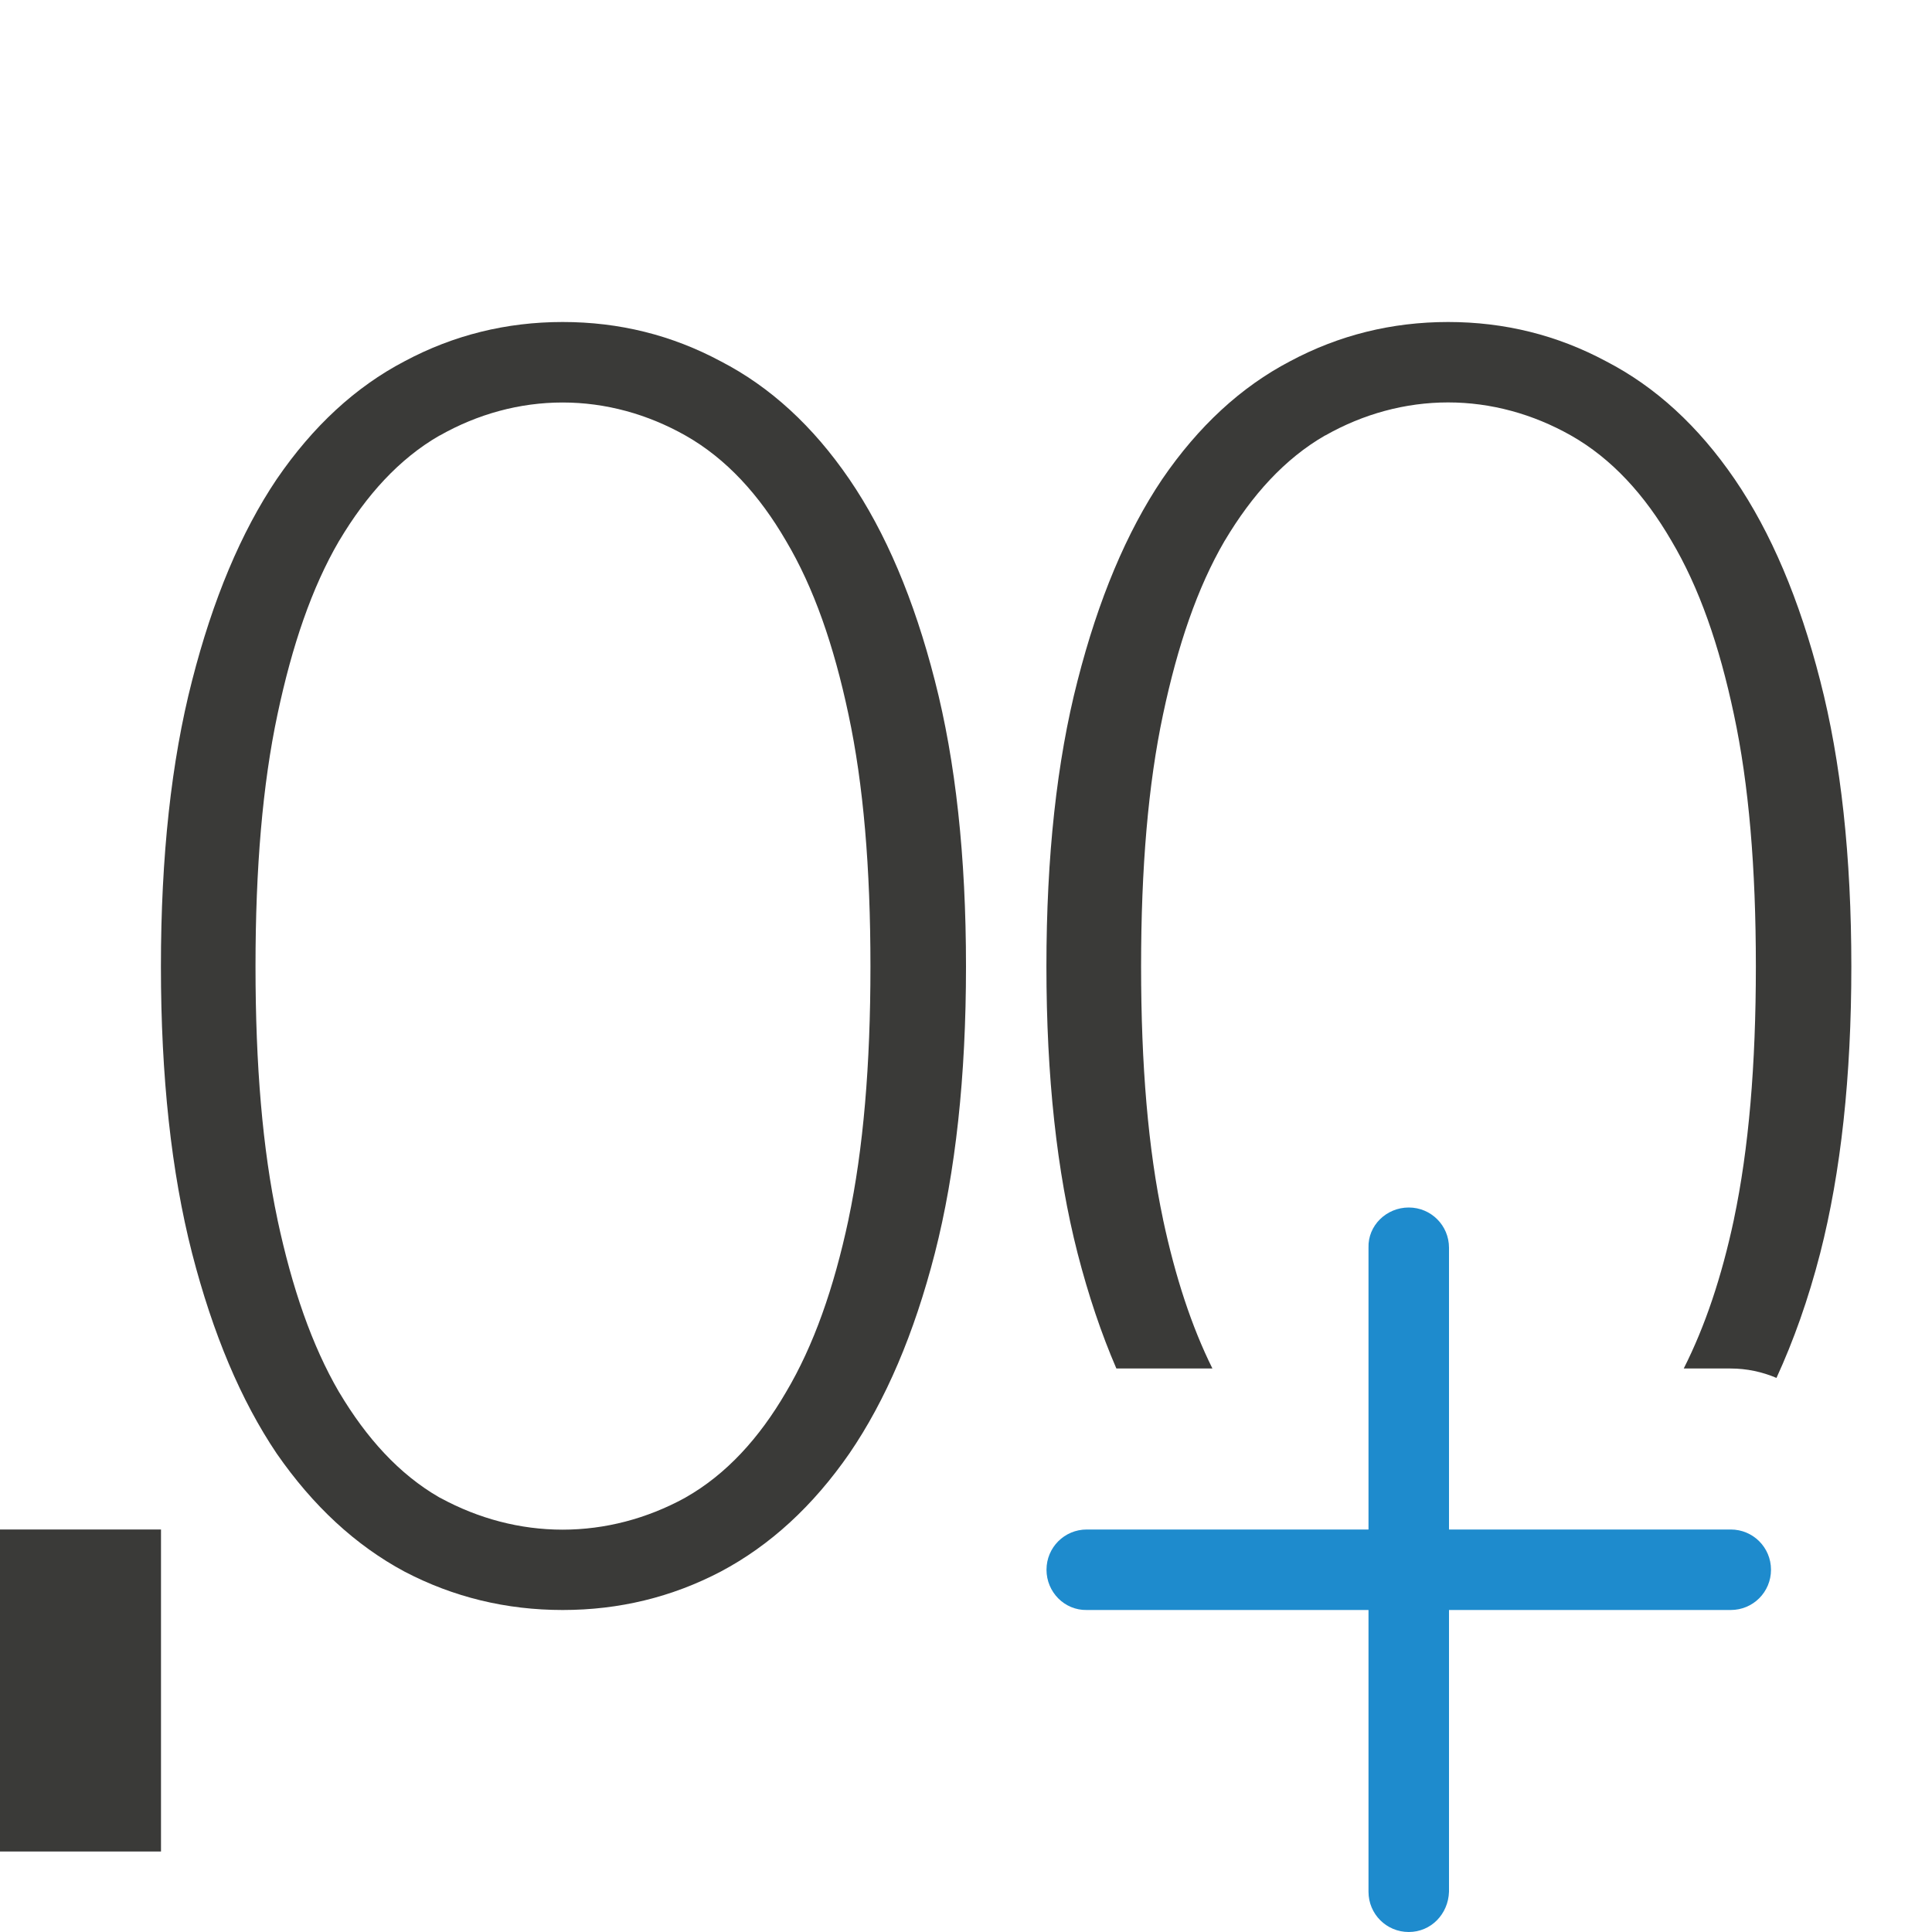
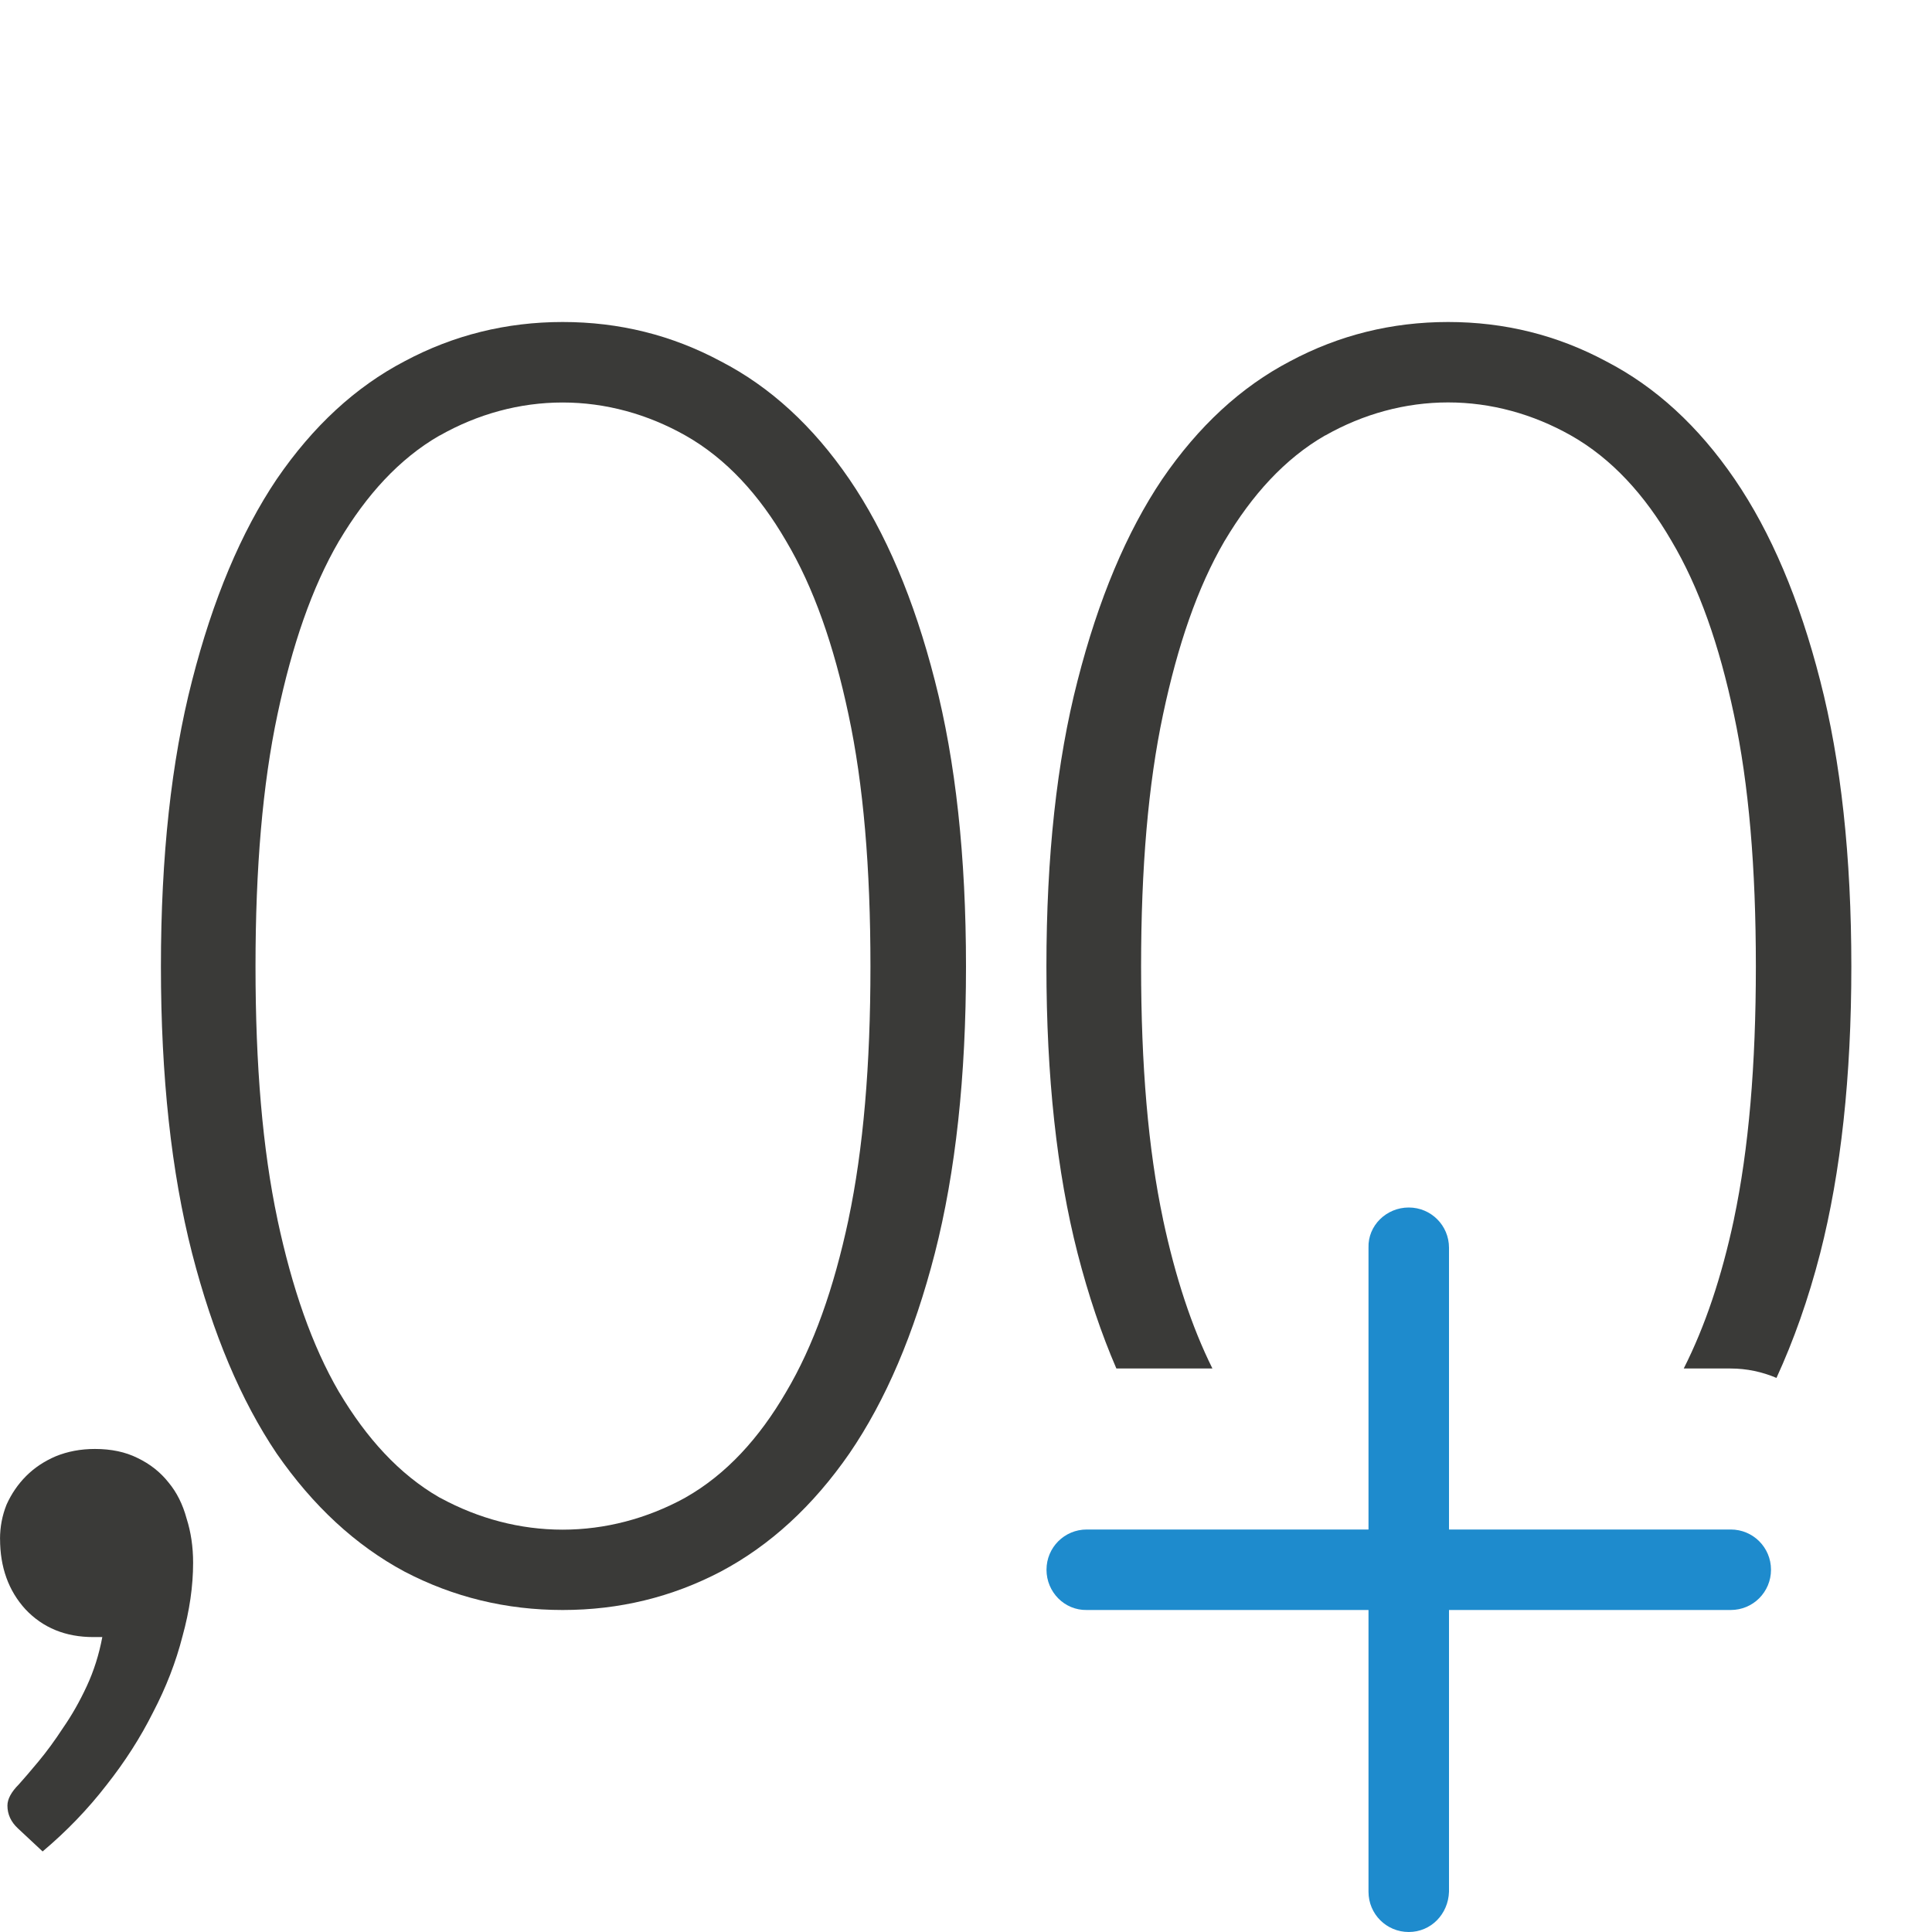
<svg xmlns="http://www.w3.org/2000/svg" viewBox="0 0 24 24">
  <g fill="#3a3a38">
    <path d="m17.99 4c-.701 0-1.357.163-1.965.488-.608.318-1.137.806-1.588 1.465-.443.659-.793 1.493-1.051 2.502-.258 1.001-.387 2.185-.387 3.551 0 1.366.129 2.554.387 3.562.135.525.296 1.001.482 1.432h1.193c-.259-.523-.46-1.134-.613-1.85a.68.68 0 0 0 0-.002c-.186-.876-.273-1.918-.273-3.143 0-1.223.088-2.262.273-3.131.182-.858.426-1.574.764-2.154a.68.68 0 0 1 .004-.006c.336-.564.742-1.014 1.242-1.303a.68.68 0 0 1 .006-.002c.471-.267.993-.41 1.525-.41.533 0 1.054.144 1.525.41.509.288.919.741 1.248 1.307.346.582.595 1.299.777 2.158.186.869.273 1.907.273 3.131 0 1.224-.088 2.267-.273 3.143a.68.68 0 0 0 0 .002c-.153.716-.358 1.326-.623 1.85h.582c.201 0 .394.042.57.117.212-.462.395-.974.543-1.549.258-1.009.387-2.196.387-3.562 0-1.366-.129-2.55-.387-3.551-.258-1.009-.612-1.843-1.062-2.502-.451-.659-.982-1.147-1.598-1.465-.608-.326-1.262-.488-1.963-.488z" />
-     <path d="m0 19h2v4h-2z" />
    <path d="m6.99 4c-.701 0-1.357.163-1.965.488-.608.318-1.137.806-1.588 1.465-.443.659-.793 1.493-1.051 2.502-.258 1.001-.387 2.185-.387 3.551 0 1.366.129 2.554.387 3.562.258 1.001.607 1.829 1.051 2.488.451.651.98 1.141 1.588 1.467.608.318 1.264.477 1.965.477s1.355-.159 1.963-.477c.615-.326 1.147-.816 1.598-1.467.451-.659.805-1.488 1.062-2.488.258-1.009.387-2.196.387-3.562 0-1.366-.129-2.55-.387-3.551-.258-1.009-.612-1.843-1.062-2.502-.451-.659-.982-1.147-1.598-1.465-.608-.326-1.262-.488-1.963-.488zm0 1c.533 0 1.054.144 1.525.41.509.288.919.741 1.248 1.307.346.582.595 1.299.777 2.158.186.869.273 1.907.273 3.131 0 1.224-.088 2.267-.273 3.143a.68.68 0 0 0 0 .002c-.182.852-.432 1.564-.777 2.145-.329.565-.739 1.019-1.248 1.307a.68.68 0 0 1 -.01.006c-.47.256-.987.393-1.516.393-.529 0-1.045-.137-1.516-.393a.68.68 0 0 1 -.016-.008c-.5-.288-.906-.739-1.242-1.303a.68.68 0 0 1 -.004-.006c-.337-.579-.582-1.29-.764-2.141a.68.68 0 0 0 0-.002c-.186-.876-.273-1.918-.273-3.143 0-1.223.088-2.262.273-3.131.182-.858.426-1.574.764-2.154a.68.68 0 0 1 .004-.006c.336-.564.742-1.014 1.242-1.303a.68.68 0 0 1 .006-.002c.471-.267.993-.41 1.525-.41z" />
+     <path d="m8.688 21.03q0-.43.156-.82.176-.391.469-.684.293-.293.703-.469.43-.176.938-.176.586 0 1.016.215.449.215.742.586.293.352.43.859.156.488.156 1.055 0 .84-.254 1.758-.234.918-.703 1.816-.449.898-1.113 1.738-.664.859-1.523 1.582l-.586-.547q-.254-.234-.254-.547 0-.234.273-.508.176-.195.469-.547.293-.352.586-.801.312-.449.566-.996.254-.547.371-1.172h-.215q-.996 0-1.621-.664-.605-.664-.605-1.68z" fill="#3a3a38" transform="matrix(.5203252 0 0 .5203252 -4.52036 8.175221)" />
  </g>
  <path d="m17.5 15c-.277 0-.509.223-.5.5v3.5h-3.5c-.277 0-.5.223-.5.5s.223.505.5.5h3.5v3.5c0 .277.223.5.5.5s.491-.223.5-.5v-3.5h3.5c.277 0 .5-.223.5-.5s-.223-.5-.5-.5h-3.5v-3.5c0-.277-.223-.5-.5-.5z" fill="#1e8bcd" />
</svg>
